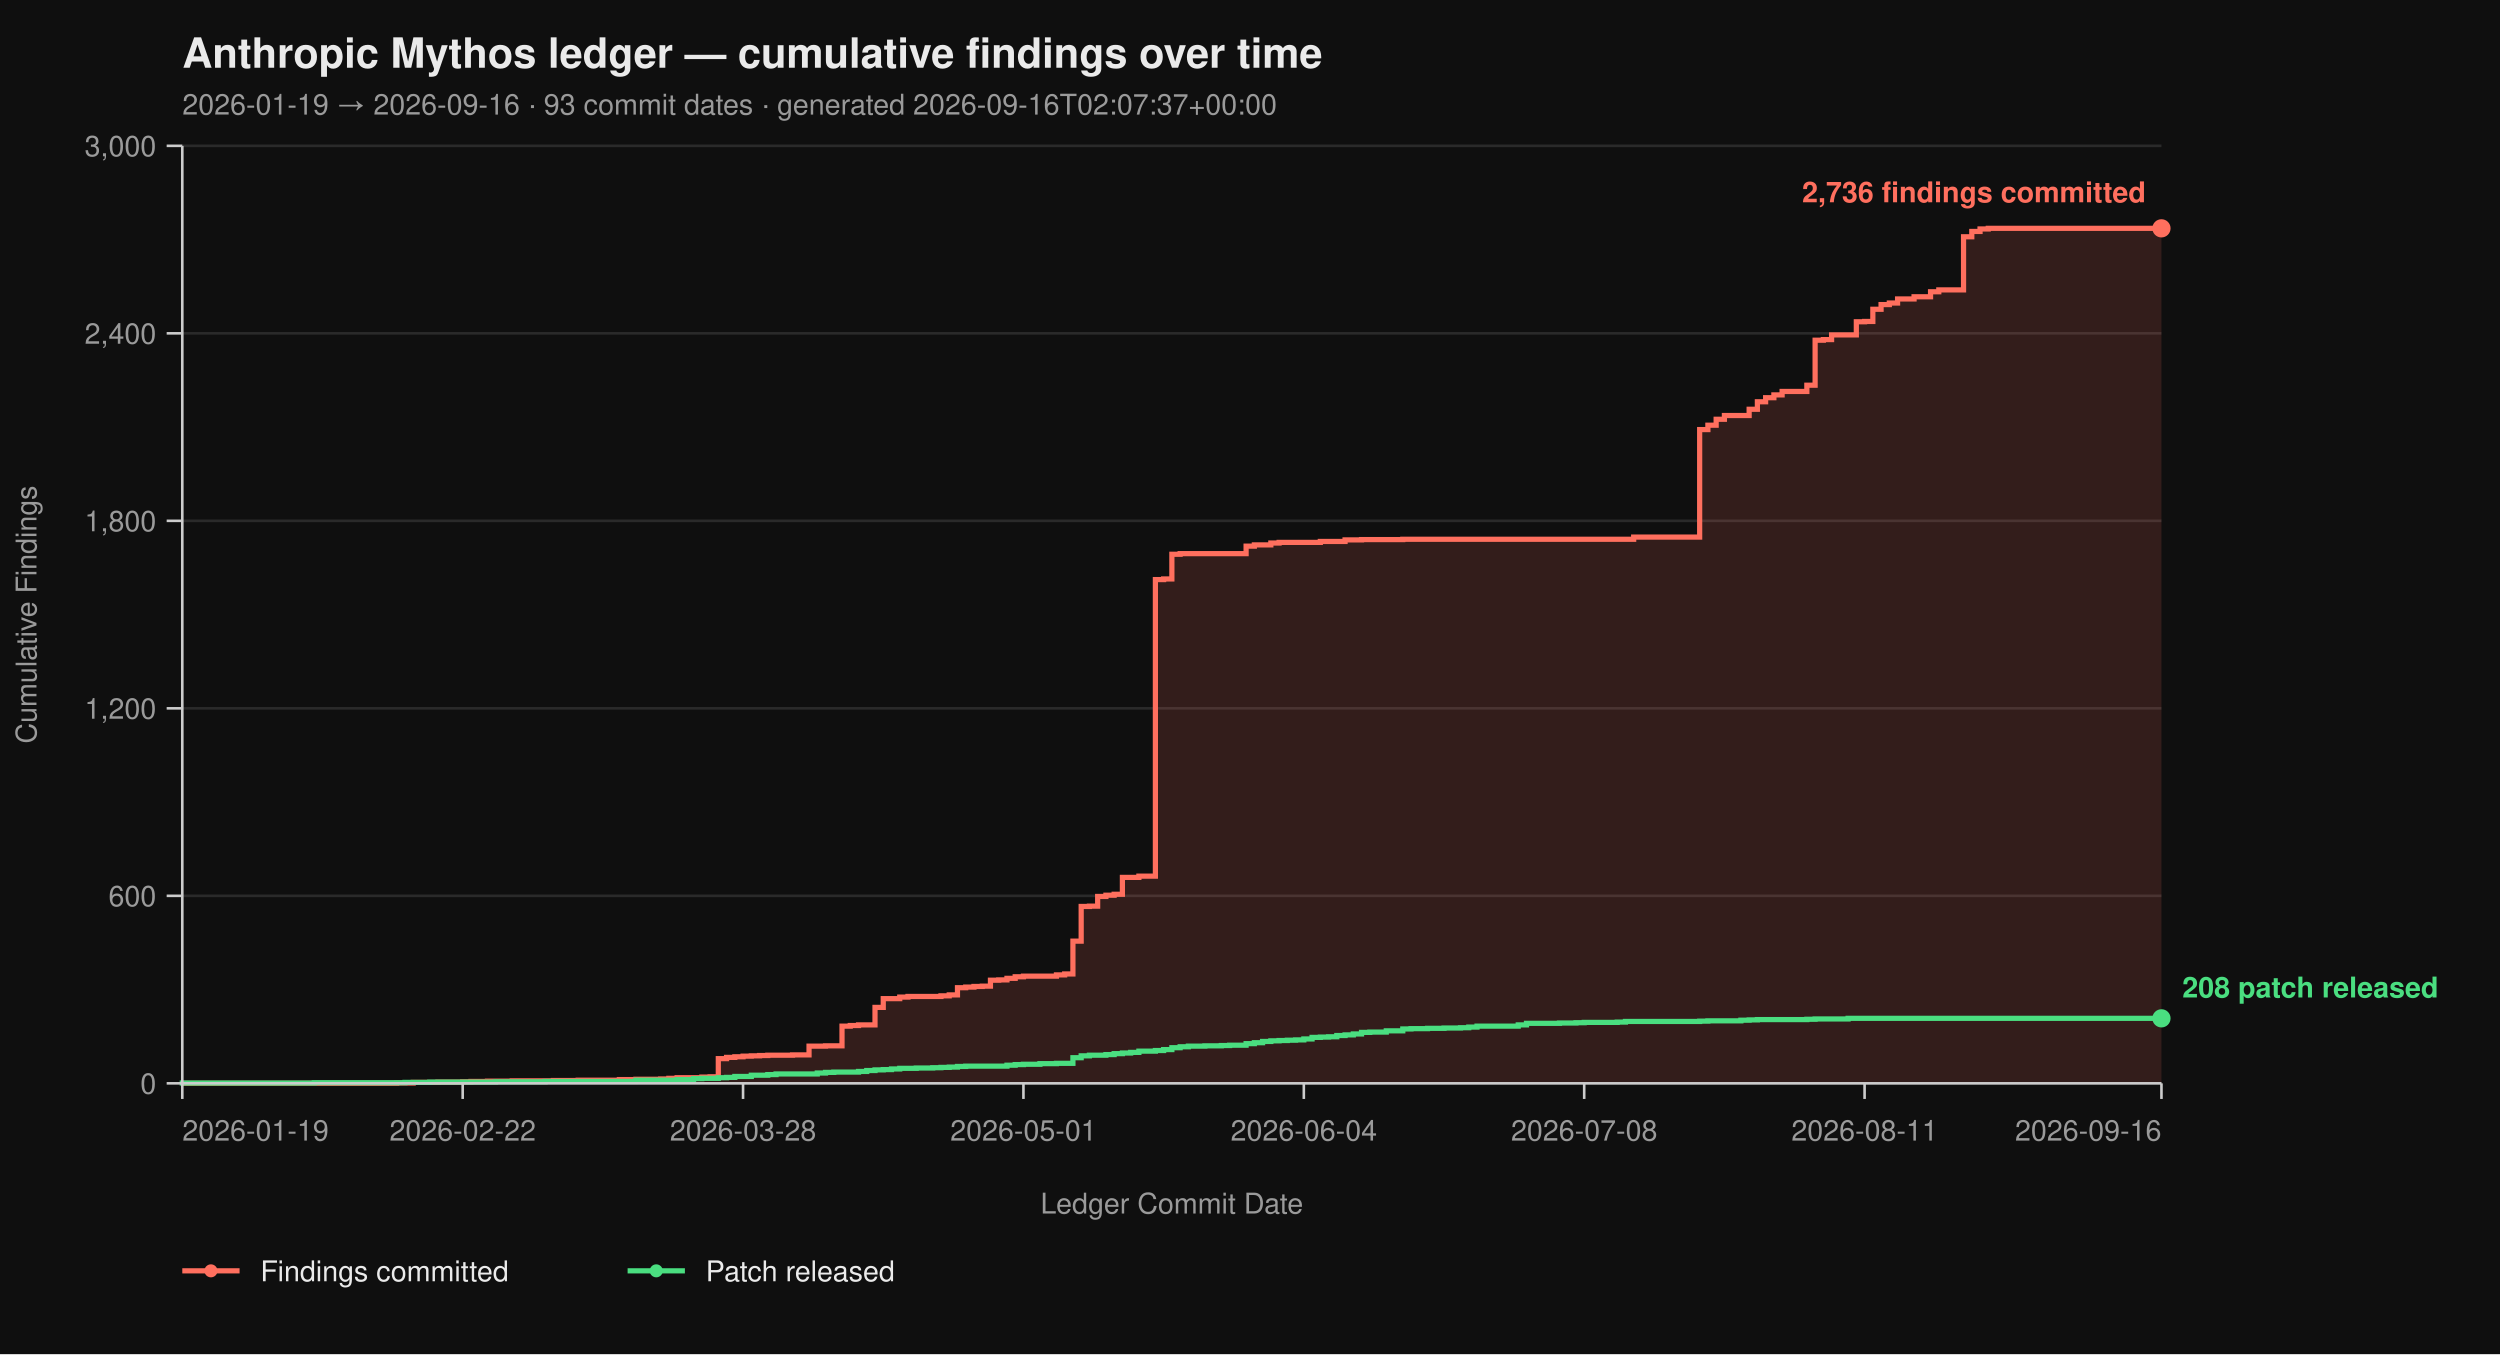
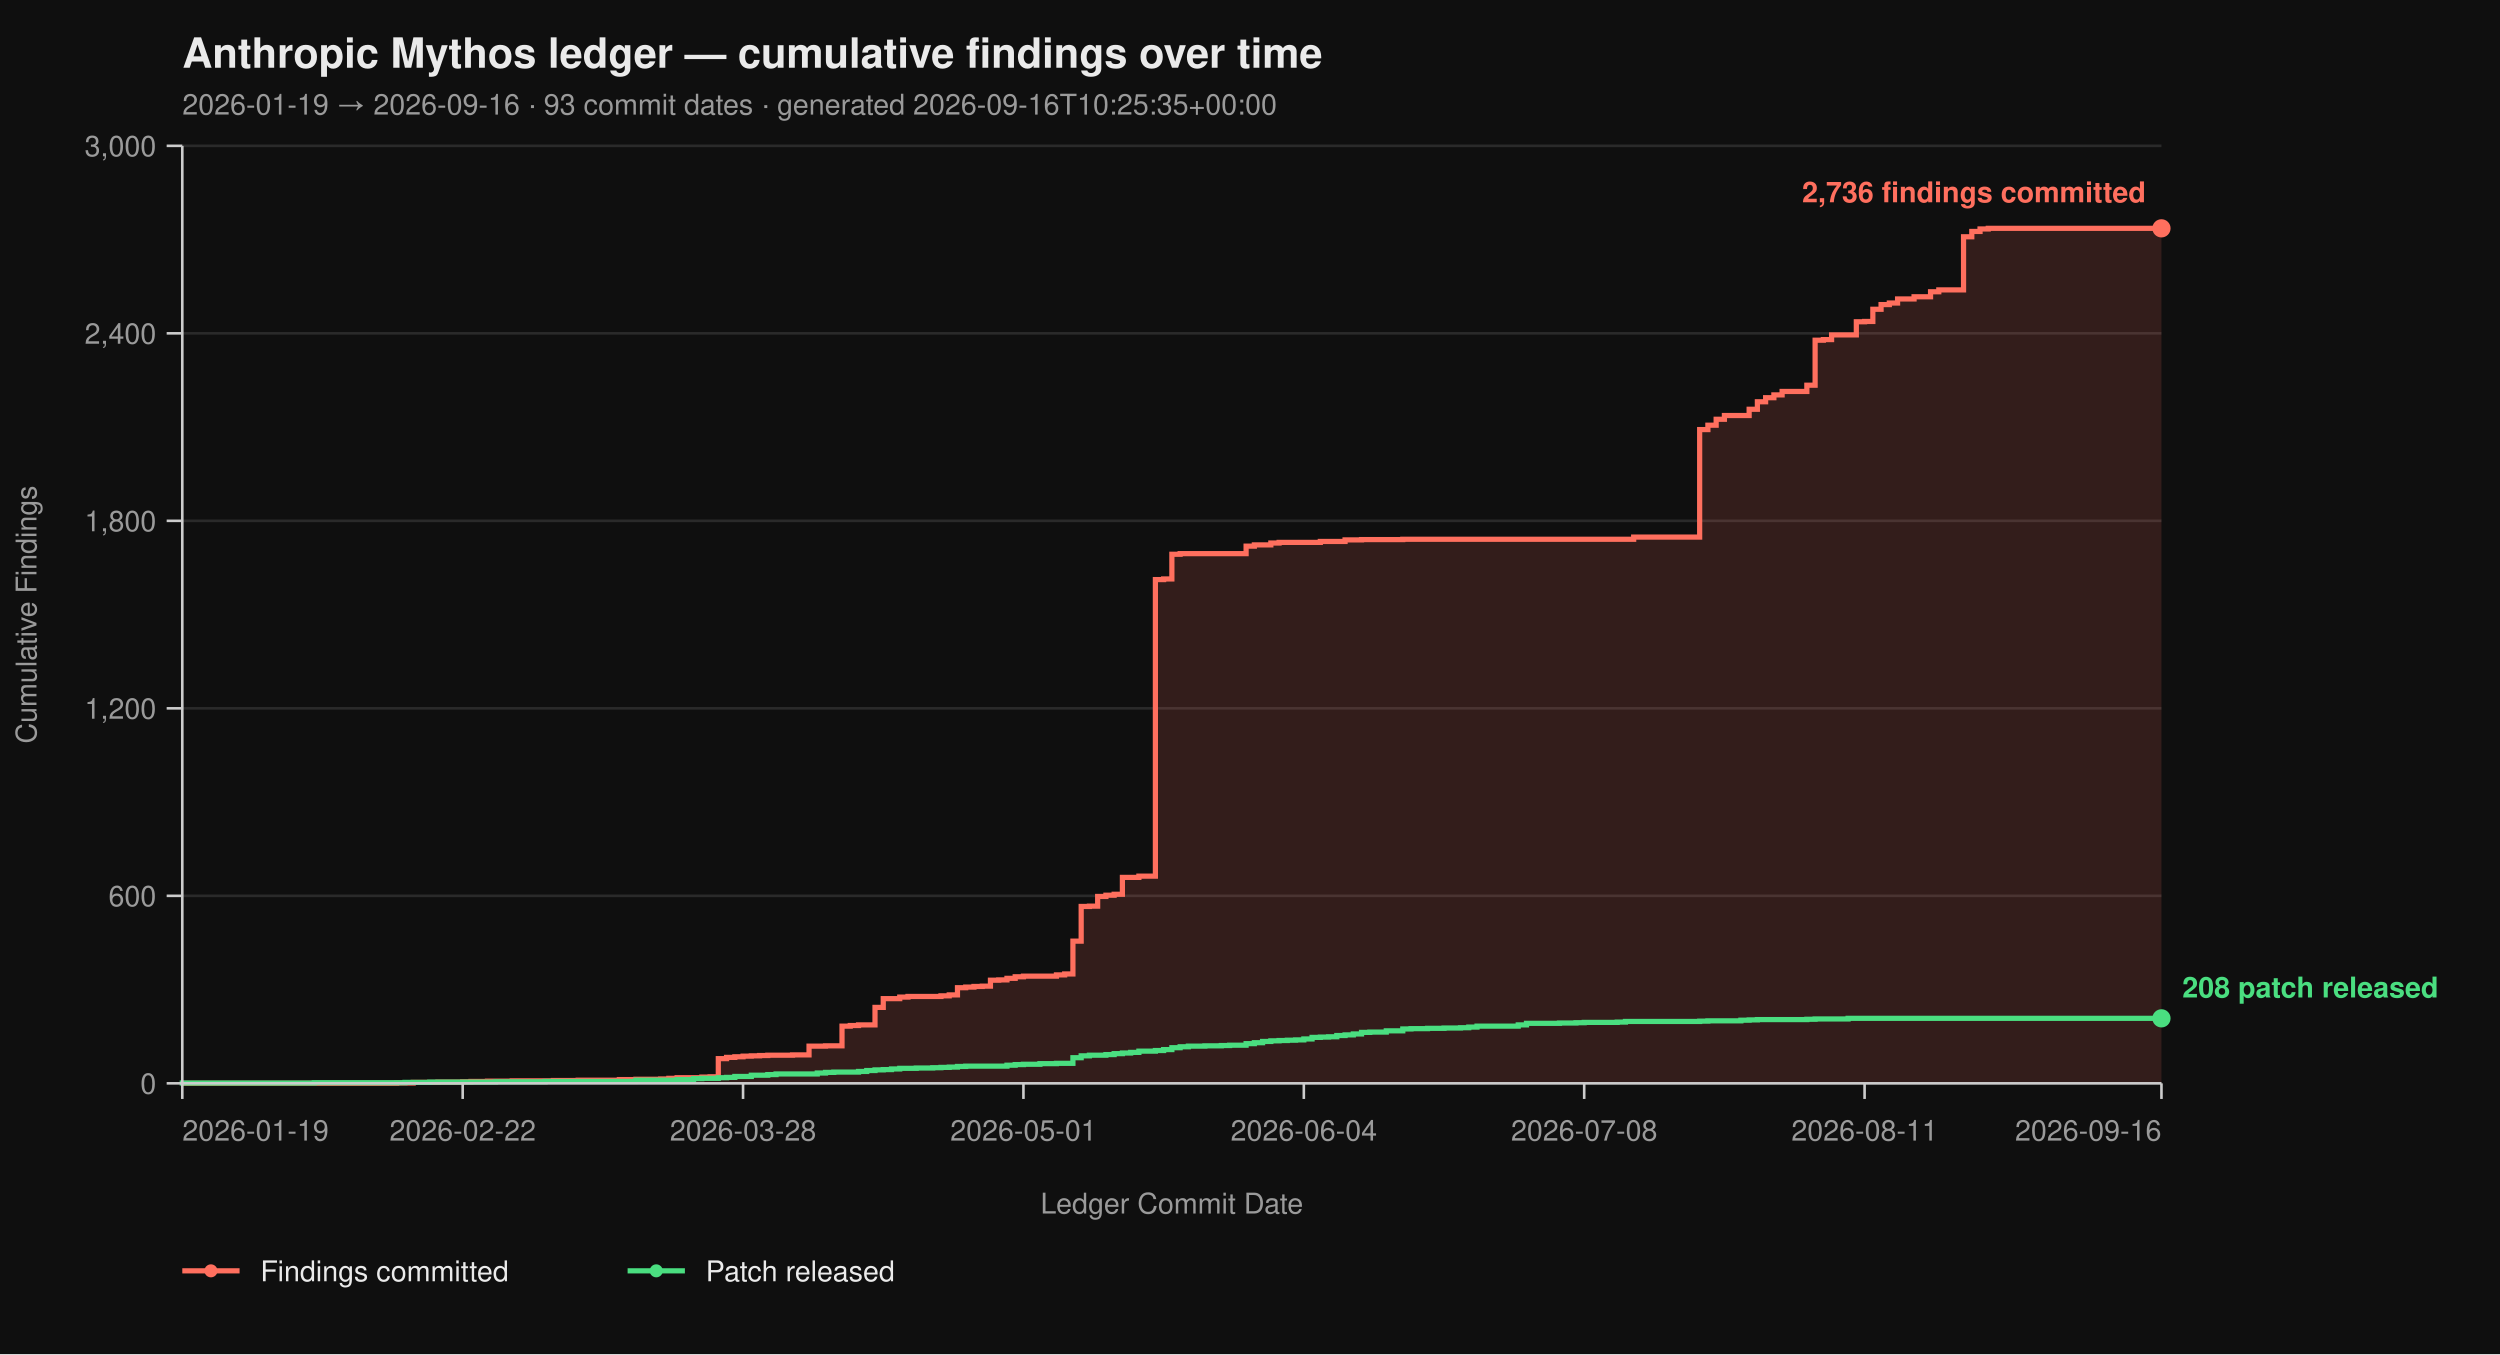
<svg xmlns="http://www.w3.org/2000/svg" viewBox="0 0 960 520" width="960" height="520" font-family="-apple-system, BlinkMacSystemFont, 'Segoe UI', Helvetica, Arial, sans-serif">
  <rect width="100%" height="100%" fill="#0f0f0f" />
  <text x="70" y="26" fill="#eaeaea" font-size="16" font-weight="700">Anthropic Mythos ledger — cumulative findings over time</text>
-   <text x="70" y="44" fill="#9a9a9a" font-size="11">2026-01-19 → 2026-09-16  ·  93 commit dates  ·  generated 2026-09-16T02:07:37+00:00</text>
+   <text x="70" y="44" fill="#9a9a9a" font-size="11">2026-01-19 → 2026-09-16  ·  93 commit dates  ·  generated 2026-09-16T10:25:35+00:00</text>
  <line x1="70" y1="416.00" x2="830" y2="416.00" stroke="#2a2a2a" stroke-width="1" />
  <line x1="70" y1="344.00" x2="830" y2="344.00" stroke="#2a2a2a" stroke-width="1" />
  <line x1="70" y1="272.00" x2="830" y2="272.00" stroke="#2a2a2a" stroke-width="1" />
  <line x1="70" y1="200.00" x2="830" y2="200.00" stroke="#2a2a2a" stroke-width="1" />
  <line x1="70" y1="128.00" x2="830" y2="128.00" stroke="#2a2a2a" stroke-width="1" />
  <line x1="70" y1="56.00" x2="830" y2="56.00" stroke="#2a2a2a" stroke-width="1" />
  <path d="M 70.00 416.00 L 152.33 416.00 L 152.33 415.88 L 158.67 415.88 L 158.67 415.64 L 168.17 415.64 L 168.17 415.52 L 177.67 415.52 L 177.67 415.40 L 180.83 415.40 L 180.83 415.28 L 187.17 415.28 L 187.17 415.16 L 196.67 415.16 L 196.67 415.04 L 212.50 415.04 L 212.50 414.92 L 222.00 414.92 L 222.00 414.80 L 237.83 414.80 L 237.83 414.56 L 244.17 414.56 L 244.17 414.44 L 253.67 414.44 L 253.67 414.32 L 256.83 414.32 L 256.83 414.08 L 260.00 414.08 L 260.00 413.84 L 269.50 413.84 L 269.50 413.60 L 272.67 413.60 L 272.67 413.48 L 275.83 413.48 L 275.83 406.52 L 279.00 406.52 L 279.00 406.04 L 282.17 406.04 L 282.17 405.80 L 285.33 405.80 L 285.33 405.56 L 288.50 405.56 L 288.50 405.44 L 291.67 405.44 L 291.67 405.32 L 294.83 405.32 L 294.83 405.20 L 304.33 405.20 L 304.33 405.08 L 310.67 405.08 L 310.67 401.72 L 317.00 401.72 L 317.00 401.60 L 323.33 401.60 L 323.33 394.04 L 326.50 394.04 L 326.50 393.80 L 329.67 393.80 L 329.67 393.56 L 336.00 393.56 L 336.00 386.84 L 339.17 386.84 L 339.17 383.48 L 345.50 383.48 L 345.50 382.88 L 348.67 382.88 L 348.67 382.64 L 361.33 382.64 L 361.33 382.40 L 364.50 382.40 L 364.50 382.04 L 367.67 382.04 L 367.67 379.28 L 370.83 379.28 L 370.83 379.04 L 374.00 379.04 L 374.00 378.80 L 377.17 378.80 L 377.17 378.68 L 380.33 378.68 L 380.33 376.40 L 383.50 376.40 L 383.50 376.28 L 386.67 376.28 L 386.67 375.68 L 389.83 375.68 L 389.83 375.08 L 393.00 375.08 L 393.00 374.84 L 405.67 374.84 L 405.67 374.36 L 408.83 374.36 L 408.83 374.00 L 412.00 374.00 L 412.00 361.40 L 415.17 361.40 L 415.17 348.08 L 418.33 348.08 L 418.33 347.96 L 421.50 347.96 L 421.50 344.24 L 424.67 344.24 L 424.67 343.76 L 427.83 343.76 L 427.83 343.40 L 431.00 343.40 L 431.00 336.92 L 437.33 336.92 L 437.33 336.44 L 443.67 336.44 L 443.67 222.56 L 446.83 222.56 L 446.83 222.32 L 450.00 222.32 L 450.00 212.84 L 453.17 212.84 L 453.17 212.60 L 478.50 212.60 L 478.50 209.72 L 481.67 209.72 L 481.67 209.24 L 488.00 209.24 L 488.00 208.52 L 491.17 208.52 L 491.17 208.28 L 507.00 208.28 L 507.00 207.92 L 516.50 207.92 L 516.50 207.32 L 522.83 207.32 L 522.83 207.20 L 538.67 207.20 L 538.67 207.08 L 627.33 207.08 L 627.33 206.24 L 652.67 206.24 L 652.67 164.96 L 655.83 164.96 L 655.83 163.28 L 659.00 163.28 L 659.00 161.00 L 662.17 161.00 L 662.17 159.56 L 671.67 159.56 L 671.67 157.16 L 674.83 157.16 L 674.83 154.28 L 678.00 154.28 L 678.00 152.72 L 681.17 152.72 L 681.17 151.64 L 684.33 151.64 L 684.33 150.32 L 693.83 150.32 L 693.83 147.92 L 697.00 147.92 L 697.00 130.64 L 700.17 130.64 L 700.17 130.40 L 703.33 130.40 L 703.33 128.60 L 712.83 128.60 L 712.83 123.56 L 716.00 123.56 L 716.00 123.44 L 719.17 123.44 L 719.17 118.76 L 722.33 118.76 L 722.33 116.96 L 725.50 116.96 L 725.50 116.36 L 728.67 116.36 L 728.67 114.80 L 735.00 114.80 L 735.00 113.96 L 741.33 113.96 L 741.33 112.04 L 744.50 112.04 L 744.50 111.32 L 754.00 111.32 L 754.00 90.92 L 757.17 90.92 L 757.17 88.88 L 760.33 88.88 L 760.33 87.92 L 763.50 87.92 L 763.50 87.68 L 830.00 87.68 L 830.00 416.00 Z" fill="#ff6f5e26" stroke="none" />
  <path d="M 70.00 416.00 L 152.33 416.00 L 152.33 415.88 L 158.67 415.88 L 158.67 415.64 L 168.17 415.64 L 168.17 415.52 L 177.67 415.52 L 177.67 415.40 L 180.83 415.40 L 180.83 415.28 L 187.17 415.28 L 187.17 415.16 L 196.67 415.16 L 196.67 415.04 L 212.50 415.04 L 212.50 414.92 L 222.00 414.92 L 222.00 414.80 L 237.83 414.80 L 237.83 414.56 L 244.17 414.56 L 244.17 414.44 L 253.67 414.44 L 253.67 414.32 L 256.83 414.32 L 256.83 414.08 L 260.00 414.08 L 260.00 413.84 L 269.50 413.84 L 269.50 413.60 L 272.67 413.60 L 272.67 413.48 L 275.83 413.48 L 275.83 406.52 L 279.00 406.52 L 279.00 406.04 L 282.17 406.04 L 282.17 405.80 L 285.33 405.80 L 285.33 405.56 L 288.50 405.56 L 288.50 405.44 L 291.67 405.44 L 291.67 405.32 L 294.83 405.32 L 294.83 405.20 L 304.33 405.20 L 304.33 405.08 L 310.67 405.08 L 310.67 401.72 L 317.00 401.72 L 317.00 401.60 L 323.33 401.60 L 323.33 394.04 L 326.50 394.04 L 326.50 393.80 L 329.67 393.80 L 329.67 393.56 L 336.00 393.56 L 336.00 386.84 L 339.17 386.84 L 339.17 383.48 L 345.50 383.48 L 345.50 382.88 L 348.67 382.88 L 348.67 382.64 L 361.33 382.64 L 361.33 382.40 L 364.50 382.40 L 364.50 382.04 L 367.67 382.04 L 367.67 379.28 L 370.83 379.28 L 370.83 379.04 L 374.00 379.04 L 374.00 378.80 L 377.17 378.80 L 377.17 378.68 L 380.33 378.68 L 380.33 376.40 L 383.50 376.40 L 383.50 376.28 L 386.67 376.28 L 386.67 375.68 L 389.83 375.68 L 389.83 375.08 L 393.00 375.08 L 393.00 374.84 L 405.67 374.84 L 405.67 374.36 L 408.83 374.36 L 408.83 374.00 L 412.00 374.00 L 412.00 361.40 L 415.17 361.40 L 415.17 348.08 L 418.33 348.08 L 418.33 347.96 L 421.50 347.96 L 421.50 344.24 L 424.67 344.24 L 424.67 343.76 L 427.83 343.76 L 427.83 343.40 L 431.00 343.40 L 431.00 336.92 L 437.33 336.92 L 437.33 336.44 L 443.67 336.44 L 443.67 222.56 L 446.83 222.56 L 446.83 222.32 L 450.00 222.32 L 450.00 212.84 L 453.17 212.84 L 453.17 212.60 L 478.50 212.60 L 478.50 209.72 L 481.67 209.72 L 481.67 209.24 L 488.00 209.24 L 488.00 208.52 L 491.17 208.52 L 491.17 208.28 L 507.00 208.28 L 507.00 207.92 L 516.50 207.92 L 516.50 207.32 L 522.83 207.32 L 522.83 207.20 L 538.67 207.20 L 538.67 207.08 L 627.33 207.08 L 627.33 206.24 L 652.67 206.24 L 652.67 164.96 L 655.83 164.96 L 655.83 163.28 L 659.00 163.28 L 659.00 161.00 L 662.17 161.00 L 662.17 159.56 L 671.67 159.56 L 671.67 157.16 L 674.83 157.16 L 674.83 154.28 L 678.00 154.28 L 678.00 152.72 L 681.17 152.72 L 681.17 151.64 L 684.33 151.64 L 684.33 150.32 L 693.83 150.32 L 693.83 147.92 L 697.00 147.92 L 697.00 130.64 L 700.17 130.64 L 700.17 130.40 L 703.33 130.40 L 703.33 128.60 L 712.83 128.60 L 712.83 123.56 L 716.00 123.56 L 716.00 123.44 L 719.17 123.44 L 719.17 118.76 L 722.33 118.76 L 722.33 116.96 L 725.50 116.96 L 725.50 116.36 L 728.67 116.36 L 728.67 114.80 L 735.00 114.80 L 735.00 113.96 L 741.33 113.96 L 741.33 112.04 L 744.50 112.04 L 744.50 111.32 L 754.00 111.32 L 754.00 90.92 L 757.17 90.92 L 757.17 88.88 L 760.33 88.88 L 760.33 87.92 L 763.50 87.92 L 763.50 87.68 L 830.00 87.68" fill="none" stroke="#ff6f5e" stroke-width="2" stroke-linejoin="miter" stroke-linecap="butt" />
  <path d="M 70.00 416.00 L 70.00 416.00 L 70.00 415.88 L 120.67 415.88 L 120.67 415.76 L 155.50 415.76 L 155.50 415.64 L 165.00 415.64 L 165.00 415.52 L 190.33 415.52 L 190.33 415.40 L 209.33 415.40 L 209.33 415.28 L 244.17 415.28 L 244.17 414.80 L 260.00 414.80 L 260.00 414.56 L 266.33 414.56 L 266.33 414.20 L 269.50 414.20 L 269.50 414.08 L 275.83 414.08 L 275.83 413.84 L 279.00 413.84 L 279.00 413.72 L 282.17 413.72 L 282.17 413.36 L 288.50 413.36 L 288.50 412.88 L 294.83 412.88 L 294.83 412.64 L 298.00 412.64 L 298.00 412.40 L 313.83 412.40 L 313.83 412.04 L 317.00 412.04 L 317.00 411.80 L 320.17 411.80 L 320.17 411.68 L 329.67 411.68 L 329.67 411.44 L 332.83 411.44 L 332.83 411.08 L 336.00 411.08 L 336.00 410.84 L 339.17 410.84 L 339.17 410.72 L 342.33 410.72 L 342.33 410.48 L 345.50 410.48 L 345.50 410.24 L 351.83 410.24 L 351.83 410.12 L 358.17 410.12 L 358.17 410.00 L 361.33 410.00 L 361.33 409.88 L 364.50 409.88 L 364.50 409.76 L 367.67 409.76 L 367.67 409.52 L 370.83 409.52 L 370.83 409.40 L 386.67 409.40 L 386.67 409.04 L 389.83 409.04 L 389.83 408.80 L 393.00 408.80 L 393.00 408.68 L 399.33 408.68 L 399.33 408.44 L 405.67 408.44 L 405.67 408.32 L 412.00 408.32 L 412.00 406.16 L 415.17 406.16 L 415.17 405.44 L 418.33 405.44 L 418.33 405.20 L 424.67 405.20 L 424.67 404.96 L 427.83 404.96 L 427.83 404.60 L 431.00 404.60 L 431.00 404.36 L 434.17 404.36 L 434.17 404.12 L 437.33 404.12 L 437.33 403.64 L 443.67 403.64 L 443.67 403.40 L 446.83 403.40 L 446.83 403.04 L 450.00 403.04 L 450.00 402.32 L 453.17 402.32 L 453.17 401.96 L 456.33 401.96 L 456.33 401.72 L 462.67 401.72 L 462.67 401.60 L 469.00 401.60 L 469.00 401.48 L 472.17 401.48 L 472.17 401.36 L 478.50 401.36 L 478.50 400.76 L 481.67 400.76 L 481.67 400.40 L 484.83 400.40 L 484.83 399.92 L 488.00 399.92 L 488.00 399.68 L 491.17 399.68 L 491.17 399.56 L 494.33 399.56 L 494.33 399.44 L 497.50 399.44 L 497.50 399.32 L 500.67 399.32 L 500.67 398.96 L 503.83 398.96 L 503.83 398.36 L 507.00 398.36 L 507.00 398.24 L 510.17 398.24 L 510.17 398.12 L 513.33 398.12 L 513.33 397.64 L 516.50 397.64 L 516.50 397.40 L 519.67 397.40 L 519.67 397.04 L 522.83 397.04 L 522.83 396.44 L 526.00 396.44 L 526.00 396.32 L 532.33 396.32 L 532.33 395.84 L 538.67 395.84 L 538.67 395.12 L 541.83 395.12 L 541.83 395.00 L 548.17 395.00 L 548.17 394.88 L 554.50 394.88 L 554.50 394.76 L 560.83 394.76 L 560.83 394.64 L 564.00 394.64 L 564.00 394.40 L 567.17 394.40 L 567.17 394.04 L 583.00 394.04 L 583.00 393.56 L 586.17 393.56 L 586.17 392.96 L 598.83 392.96 L 598.83 392.84 L 605.17 392.84 L 605.17 392.72 L 608.33 392.72 L 608.33 392.60 L 621.00 392.60 L 621.00 392.48 L 624.17 392.48 L 624.17 392.24 L 652.67 392.24 L 652.67 392.12 L 655.83 392.12 L 655.83 392.00 L 668.50 392.00 L 668.50 391.76 L 671.67 391.76 L 671.67 391.64 L 674.83 391.64 L 674.83 391.52 L 693.83 391.52 L 693.83 391.40 L 697.00 391.40 L 697.00 391.28 L 709.67 391.28 L 709.67 391.04 L 830.00 391.04" fill="none" stroke="#4ade80" stroke-width="2" stroke-linejoin="miter" stroke-linecap="butt" />
  <line x1="70" y1="56" x2="70" y2="416" stroke="#cccccc" stroke-width="1" />
  <line x1="70" y1="416" x2="830" y2="416" stroke="#cccccc" stroke-width="1" />
  <line x1="64" y1="416.00" x2="70" y2="416.00" stroke="#cccccc" stroke-width="1" />
  <line x1="64" y1="344.00" x2="70" y2="344.00" stroke="#cccccc" stroke-width="1" />
  <line x1="64" y1="272.00" x2="70" y2="272.00" stroke="#cccccc" stroke-width="1" />
  <line x1="64" y1="200.00" x2="70" y2="200.00" stroke="#cccccc" stroke-width="1" />
  <line x1="64" y1="128.00" x2="70" y2="128.00" stroke="#cccccc" stroke-width="1" />
  <line x1="64" y1="56.00" x2="70" y2="56.00" stroke="#cccccc" stroke-width="1" />
  <text x="60" y="420.00" text-anchor="end" fill="#9a9a9a" font-size="11">0</text>
  <text x="60" y="348.00" text-anchor="end" fill="#9a9a9a" font-size="11">600</text>
  <text x="60" y="276.00" text-anchor="end" fill="#9a9a9a" font-size="11">1,200</text>
  <text x="60" y="204.00" text-anchor="end" fill="#9a9a9a" font-size="11">1,800</text>
  <text x="60" y="132.00" text-anchor="end" fill="#9a9a9a" font-size="11">2,400</text>
  <text x="60" y="60.00" text-anchor="end" fill="#9a9a9a" font-size="11">3,000</text>
  <text x="14" y="236.00" fill="#9a9a9a" font-size="11" transform="rotate(-90 14 236.00)" text-anchor="middle">Cumulative Findings</text>
  <line x1="70.00" y1="416" x2="70.00" y2="422" stroke="#cccccc" stroke-width="1" />
  <line x1="177.67" y1="416" x2="177.67" y2="422" stroke="#cccccc" stroke-width="1" />
  <line x1="285.33" y1="416" x2="285.33" y2="422" stroke="#cccccc" stroke-width="1" />
  <line x1="393.00" y1="416" x2="393.00" y2="422" stroke="#cccccc" stroke-width="1" />
  <line x1="500.67" y1="416" x2="500.67" y2="422" stroke="#cccccc" stroke-width="1" />
  <line x1="608.33" y1="416" x2="608.33" y2="422" stroke="#cccccc" stroke-width="1" />
  <line x1="716.00" y1="416" x2="716.00" y2="422" stroke="#cccccc" stroke-width="1" />
  <line x1="830.00" y1="416" x2="830.00" y2="422" stroke="#cccccc" stroke-width="1" />
  <text x="70.00" y="438" text-anchor="start" fill="#9a9a9a" font-size="11">2026-01-19</text>
  <text x="177.67" y="438" text-anchor="middle" fill="#9a9a9a" font-size="11">2026-02-22</text>
  <text x="285.33" y="438" text-anchor="middle" fill="#9a9a9a" font-size="11">2026-03-28</text>
  <text x="393.00" y="438" text-anchor="middle" fill="#9a9a9a" font-size="11">2026-05-01</text>
  <text x="500.67" y="438" text-anchor="middle" fill="#9a9a9a" font-size="11">2026-06-04</text>
  <text x="608.33" y="438" text-anchor="middle" fill="#9a9a9a" font-size="11">2026-07-08</text>
  <text x="716.00" y="438" text-anchor="middle" fill="#9a9a9a" font-size="11">2026-08-11</text>
  <text x="830.00" y="438" text-anchor="end" fill="#9a9a9a" font-size="11">2026-09-16</text>
  <text x="450.00" y="466" fill="#9a9a9a" font-size="11" text-anchor="middle">Ledger Commit Date</text>
  <circle cx="830.00" cy="87.68" r="3.5" fill="#ff6f5e" />
  <text x="824.00" y="77.68" text-anchor="end" fill="#ff6f5e" font-size="11" font-weight="600">2,736 findings committed</text>
  <circle cx="830.00" cy="391.04" r="3.5" fill="#4ade80" />
  <text x="838.00" y="383.04" text-anchor="start" fill="#4ade80" font-size="11" font-weight="600">208 patch released</text>
  <line x1="70" y1="488" x2="92" y2="488" stroke="#ff6f5e" stroke-width="2" />
  <circle cx="81" cy="488" r="2.5" fill="#ff6f5e" />
  <text x="100" y="492" fill="#eaeaea" font-size="11">Findings committed</text>
  <line x1="241.0" y1="488" x2="263.0" y2="488" stroke="#4ade80" stroke-width="2" />
  <circle cx="252.0" cy="488" r="2.5" fill="#4ade80" />
  <text x="271.0" y="492" fill="#eaeaea" font-size="11">Patch released</text>
</svg>
